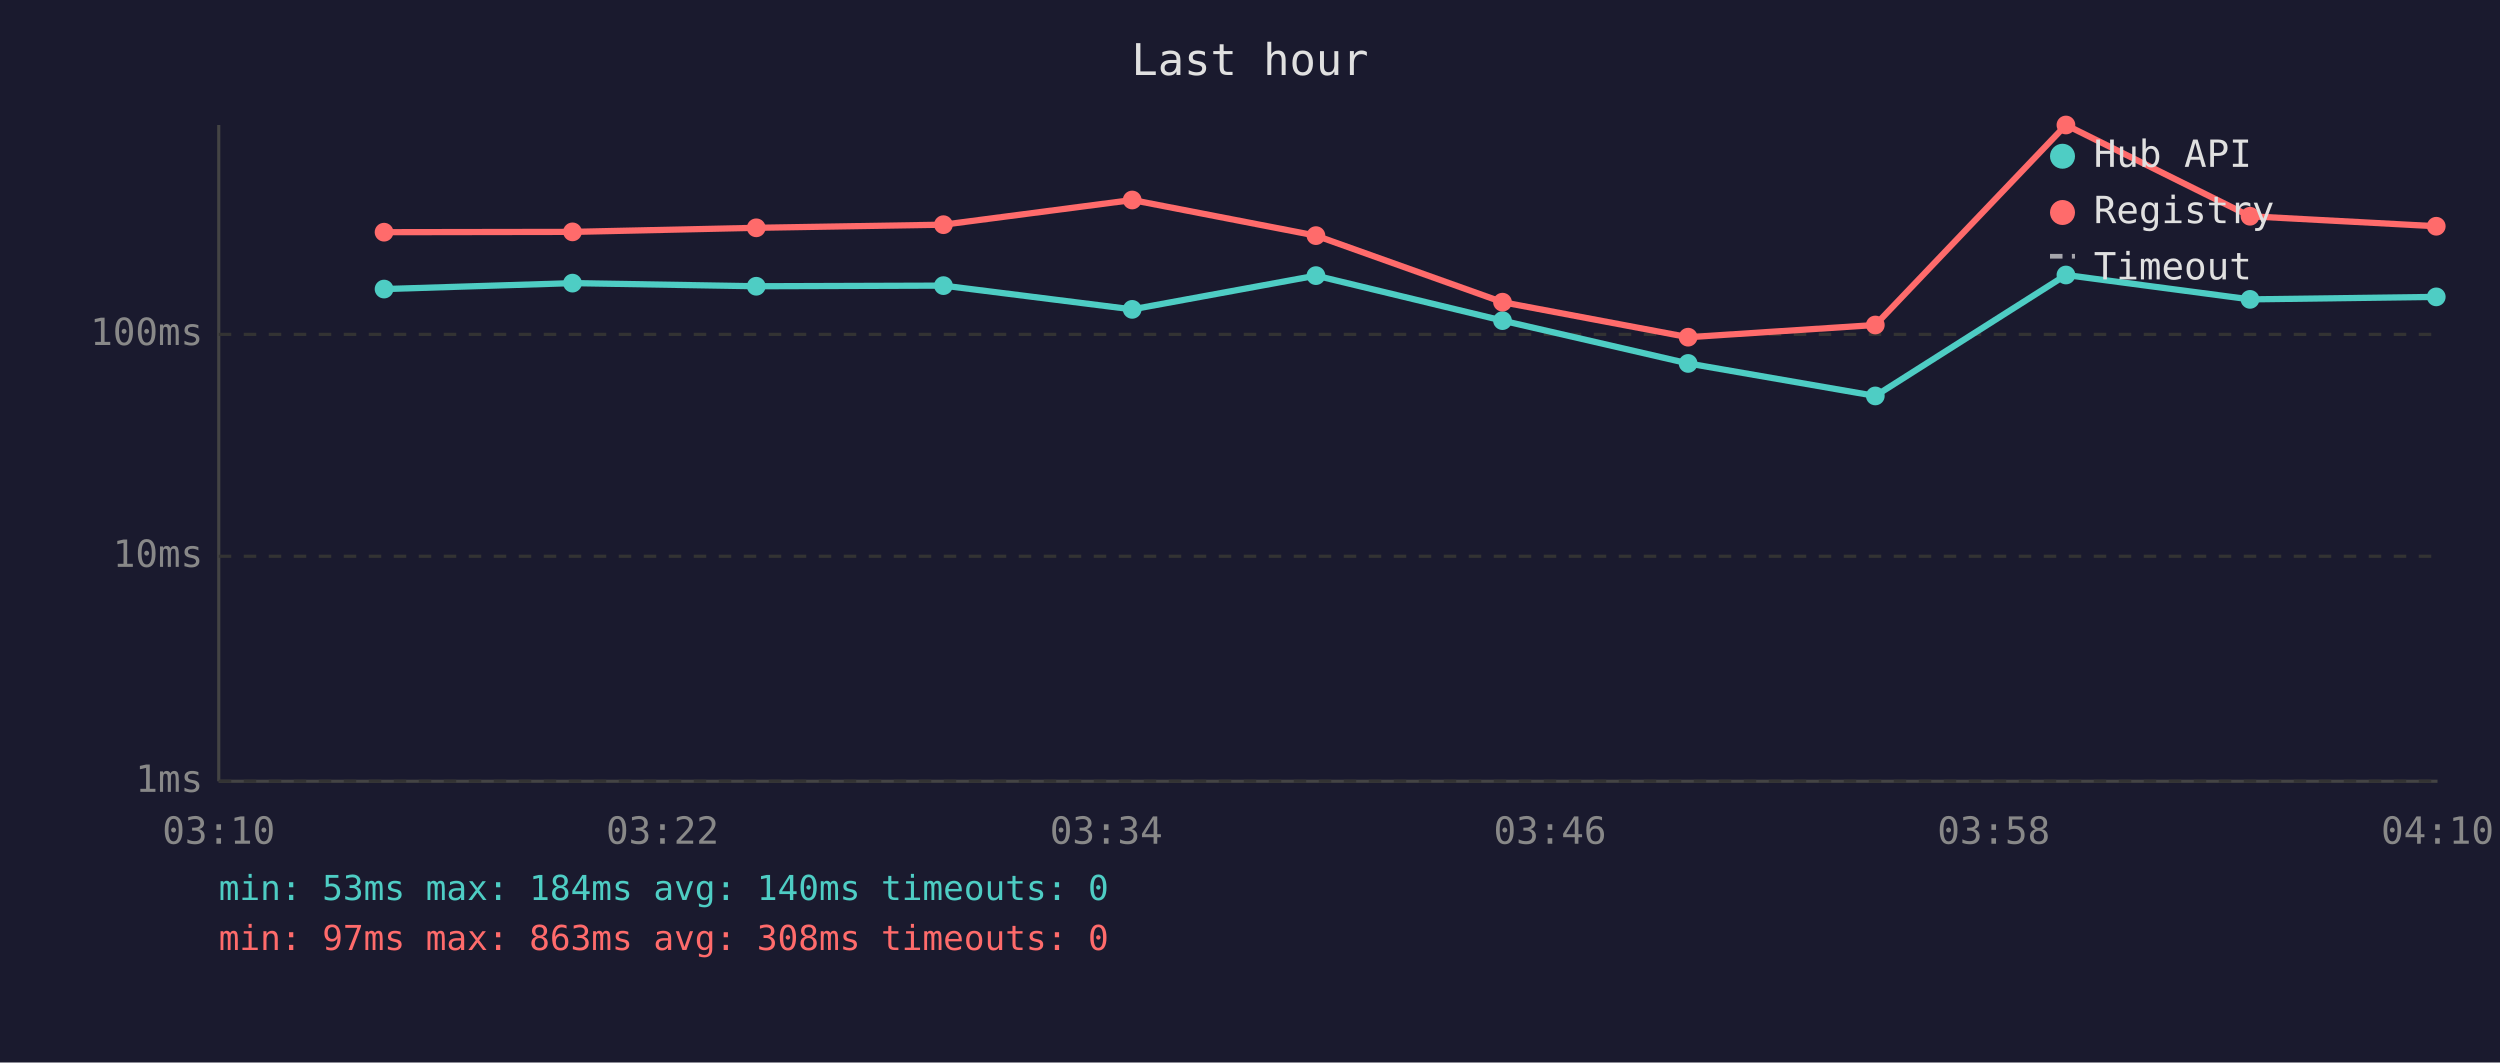
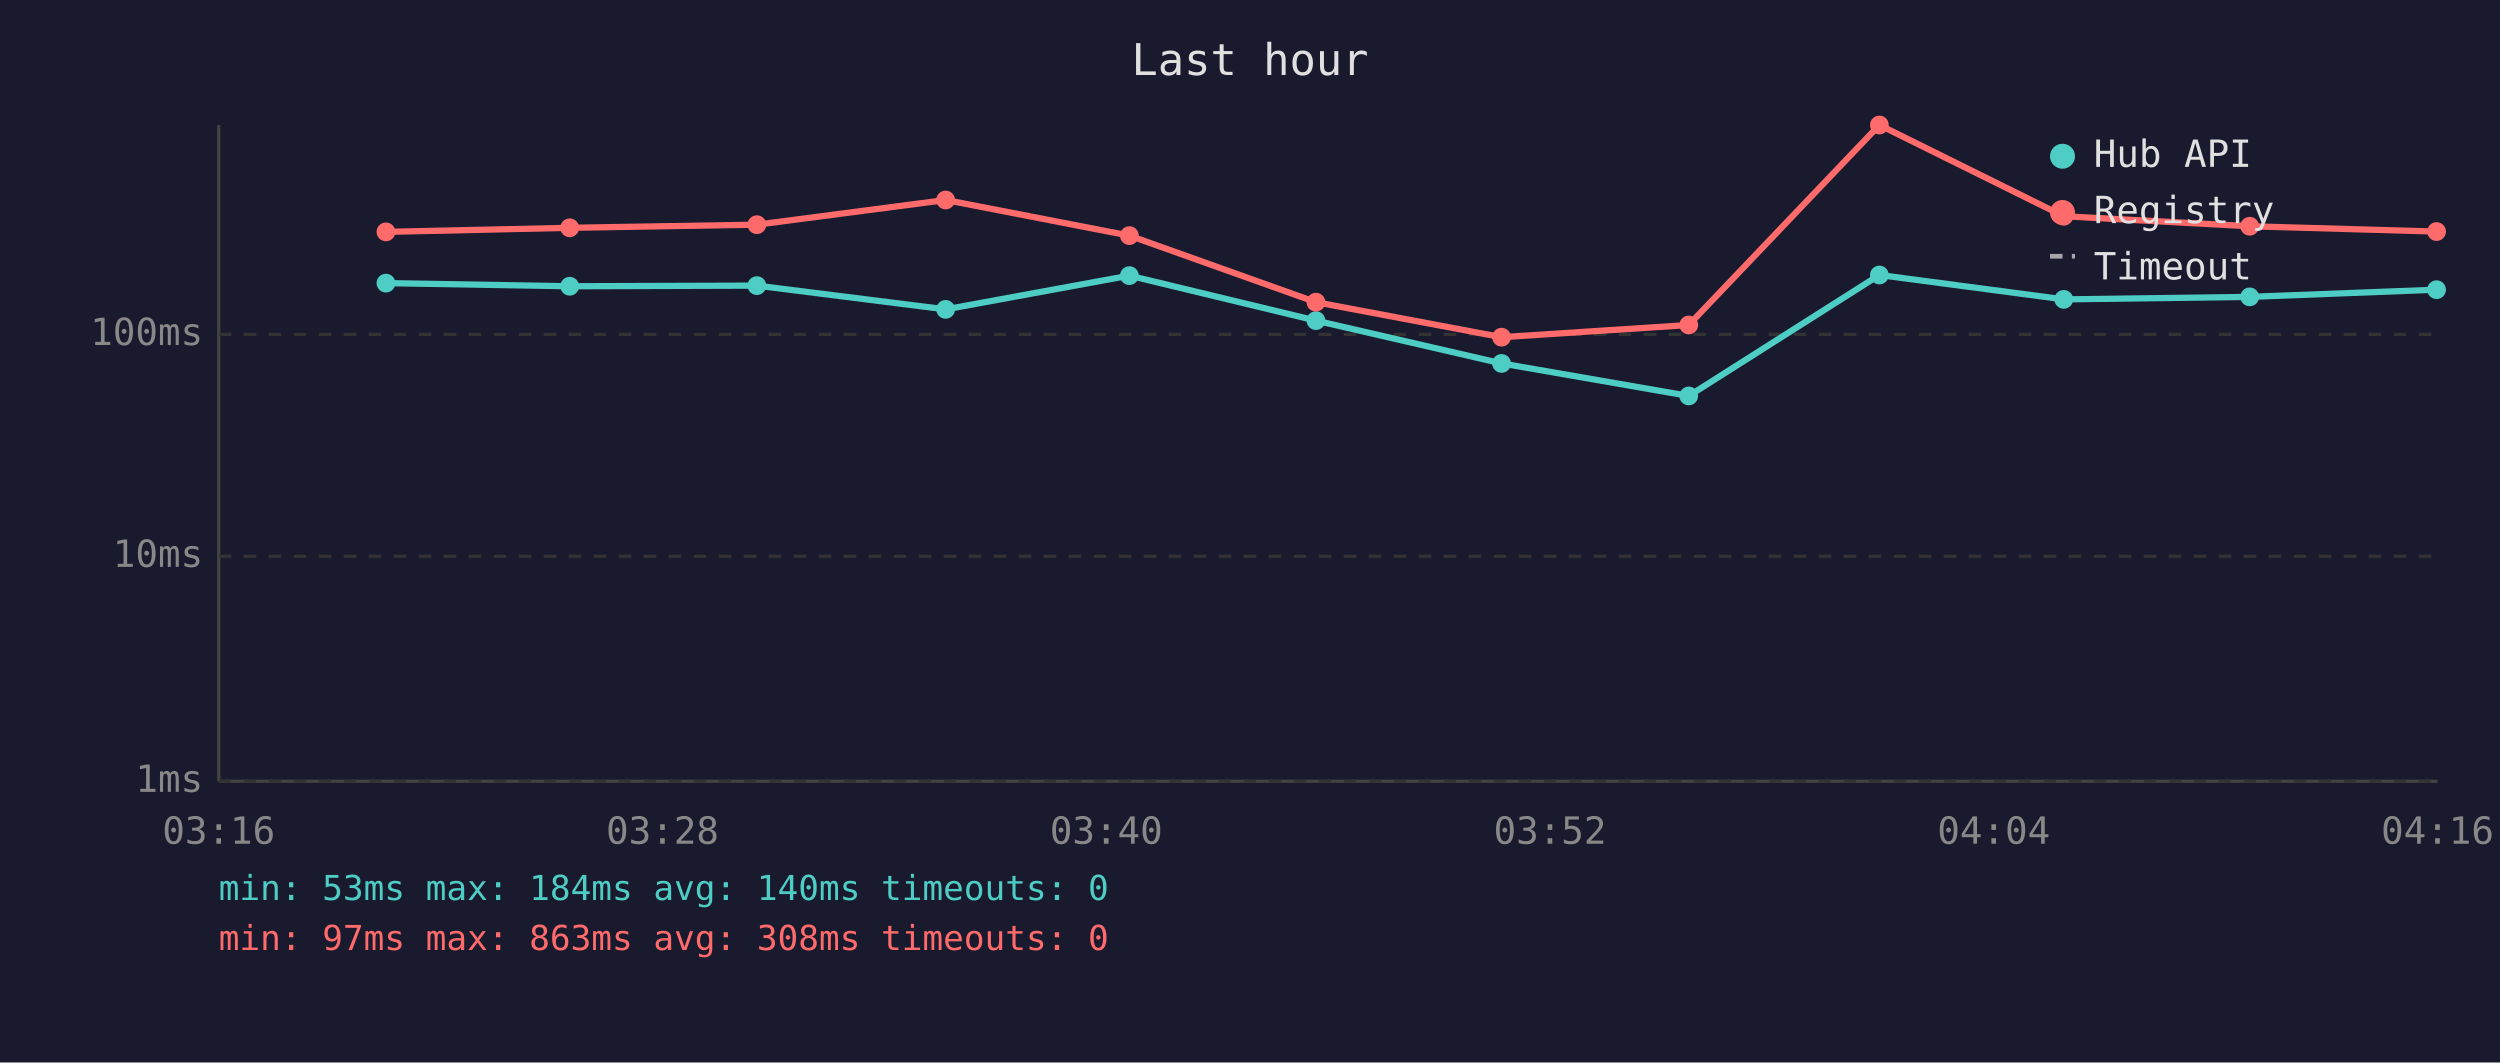
<svg xmlns="http://www.w3.org/2000/svg" viewBox="0 0 800 340" font-family="monospace" font-size="12">
  <rect width="800" height="340" fill="#1a1a2e" />
  <text x="400" y="24" fill="#e0e0e0" font-size="14" text-anchor="middle">Last hour</text>
  <line x1="70" y1="40" x2="70" y2="250" stroke="#444" stroke-width="1" />
  <line x1="70" y1="250" x2="780" y2="250" stroke="#444" stroke-width="1" />
  <line x1="70" y1="250" x2="780" y2="250" stroke="#333" stroke-width="1" stroke-dasharray="4" />
  <text x="65" y="250" fill="#888" text-anchor="end" dominant-baseline="middle">1ms</text>
  <line x1="70" y1="178" x2="780" y2="178" stroke="#333" stroke-width="1" stroke-dasharray="4" />
  <text x="65" y="178" fill="#888" text-anchor="end" dominant-baseline="middle">10ms</text>
  <line x1="70" y1="107" x2="780" y2="107" stroke="#333" stroke-width="1" stroke-dasharray="4" />
  <text x="65" y="107" fill="#888" text-anchor="end" dominant-baseline="middle">100ms</text>
-   <text x="70" y="270" fill="#888" text-anchor="middle">03:10</text>
-   <text x="212" y="270" fill="#888" text-anchor="middle">03:22</text>
-   <text x="354" y="270" fill="#888" text-anchor="middle">03:34</text>
-   <text x="496" y="270" fill="#888" text-anchor="middle">03:46</text>
-   <text x="638" y="270" fill="#888" text-anchor="middle">03:58</text>
-   <text x="780" y="270" fill="#888" text-anchor="middle">04:10</text>
-   <polyline points="122.9,92.5 183.2,90.6 242.0,91.6 301.9,91.4 362.3,99.0 421.1,88.2 480.8,102.6 540.2,116.3 600.1,126.7 661.1,88.0 720.0,95.8 779.6,95.0" fill="none" stroke="#4ecdc4" stroke-width="2" opacity="1" />
-   <circle cx="122.9" cy="92.5" r="3" fill="#4ecdc4" />
-   <circle cx="183.2" cy="90.6" r="3" fill="#4ecdc4" />
-   <circle cx="242.0" cy="91.6" r="3" fill="#4ecdc4" />
-   <circle cx="301.9" cy="91.4" r="3" fill="#4ecdc4" />
-   <circle cx="362.3" cy="99.0" r="3" fill="#4ecdc4" />
-   <circle cx="421.1" cy="88.2" r="3" fill="#4ecdc4" />
-   <circle cx="480.8" cy="102.6" r="3" fill="#4ecdc4" />
-   <circle cx="540.2" cy="116.3" r="3" fill="#4ecdc4" />
-   <circle cx="600.1" cy="126.7" r="3" fill="#4ecdc4" />
-   <circle cx="661.1" cy="88.0" r="3" fill="#4ecdc4" />
-   <circle cx="720.0" cy="95.8" r="3" fill="#4ecdc4" />
-   <circle cx="779.6" cy="95.0" r="3" fill="#4ecdc4" />
-   <polyline points="122.9,74.3 183.2,74.2 242.0,72.9 301.9,71.9 362.3,64.0 421.1,75.4 480.8,96.7 540.2,107.9 600.1,104.0 661.1,40.0 720.0,69.2 779.6,72.4" fill="none" stroke="#ff6b6b" stroke-width="2" opacity="1" />
-   <circle cx="122.9" cy="74.3" r="3" fill="#ff6b6b" />
-   <circle cx="183.2" cy="74.2" r="3" fill="#ff6b6b" />
-   <circle cx="242.0" cy="72.9" r="3" fill="#ff6b6b" />
-   <circle cx="301.9" cy="71.9" r="3" fill="#ff6b6b" />
-   <circle cx="362.3" cy="64.0" r="3" fill="#ff6b6b" />
-   <circle cx="421.1" cy="75.4" r="3" fill="#ff6b6b" />
-   <circle cx="480.8" cy="96.7" r="3" fill="#ff6b6b" />
-   <circle cx="540.2" cy="107.9" r="3" fill="#ff6b6b" />
-   <circle cx="600.1" cy="104.0" r="3" fill="#ff6b6b" />
-   <circle cx="661.1" cy="40.0" r="3" fill="#ff6b6b" />
-   <circle cx="720.0" cy="69.2" r="3" fill="#ff6b6b" />
-   <circle cx="779.6" cy="72.4" r="3" fill="#ff6b6b" />
+   <text x="70" y="270" fill="#888" text-anchor="middle">03:16</text>
+   <text x="212" y="270" fill="#888" text-anchor="middle">03:28</text>
+   <text x="354" y="270" fill="#888" text-anchor="middle">03:40</text>
+   <text x="496" y="270" fill="#888" text-anchor="middle">03:52</text>
+   <text x="638" y="270" fill="#888" text-anchor="middle">04:04</text>
+   <text x="780" y="270" fill="#888" text-anchor="middle">04:16</text>
+   <polyline points="123.5,90.6 182.3,91.6 242.2,91.4 302.6,99.0 361.4,88.2 421.1,102.6 480.5,116.3 540.4,126.7 601.4,88.0 660.4,95.8 719.9,95.0 779.7,92.7" fill="none" stroke="#4ecdc4" stroke-width="2" opacity="1" />
+   <circle cx="123.5" cy="90.6" r="3" fill="#4ecdc4" />
+   <circle cx="182.3" cy="91.6" r="3" fill="#4ecdc4" />
+   <circle cx="242.2" cy="91.4" r="3" fill="#4ecdc4" />
+   <circle cx="302.6" cy="99.0" r="3" fill="#4ecdc4" />
+   <circle cx="361.4" cy="88.2" r="3" fill="#4ecdc4" />
+   <circle cx="421.1" cy="102.6" r="3" fill="#4ecdc4" />
+   <circle cx="480.5" cy="116.3" r="3" fill="#4ecdc4" />
+   <circle cx="540.4" cy="126.7" r="3" fill="#4ecdc4" />
+   <circle cx="601.4" cy="88.0" r="3" fill="#4ecdc4" />
+   <circle cx="660.4" cy="95.8" r="3" fill="#4ecdc4" />
+   <circle cx="719.9" cy="95.0" r="3" fill="#4ecdc4" />
+   <circle cx="779.7" cy="92.7" r="3" fill="#4ecdc4" />
+   <polyline points="123.5,74.2 182.3,72.9 242.2,71.9 302.6,64.0 361.4,75.4 421.1,96.7 480.5,107.9 540.4,104.0 601.4,40.0 660.4,69.2 719.9,72.4 779.7,74.1" fill="none" stroke="#ff6b6b" stroke-width="2" opacity="1" />
+   <circle cx="123.5" cy="74.2" r="3" fill="#ff6b6b" />
+   <circle cx="182.3" cy="72.9" r="3" fill="#ff6b6b" />
+   <circle cx="242.2" cy="71.9" r="3" fill="#ff6b6b" />
+   <circle cx="302.6" cy="64.0" r="3" fill="#ff6b6b" />
+   <circle cx="361.4" cy="75.4" r="3" fill="#ff6b6b" />
+   <circle cx="421.1" cy="96.7" r="3" fill="#ff6b6b" />
+   <circle cx="480.5" cy="107.9" r="3" fill="#ff6b6b" />
+   <circle cx="540.4" cy="104.0" r="3" fill="#ff6b6b" />
+   <circle cx="601.4" cy="40.0" r="3" fill="#ff6b6b" />
+   <circle cx="660.4" cy="69.2" r="3" fill="#ff6b6b" />
+   <circle cx="719.9" cy="72.4" r="3" fill="#ff6b6b" />
+   <circle cx="779.7" cy="74.1" r="3" fill="#ff6b6b" />
  <circle cx="660" cy="50" r="4" fill="#4ecdc4" />
  <text x="670" y="50" fill="#e0e0e0" dominant-baseline="middle">Hub API</text>
  <circle cx="660" cy="68" r="4" fill="#ff6b6b" />
  <text x="670" y="68" fill="#e0e0e0" dominant-baseline="middle">Registry</text>
  <line x1="656" y1="82" x2="664" y2="82" stroke="#e0e0e0" stroke-width="1.5" stroke-dasharray="4,3" opacity="0.7" />
  <text x="670" y="86" fill="#e0e0e0" dominant-baseline="middle">Timeout</text>
  <text x="70" y="288" fill="#4ecdc4" font-size="11">min: 53ms  max: 184ms  avg: 140ms  timeouts: 0</text>
  <text x="70" y="304" fill="#ff6b6b" font-size="11">min: 97ms  max: 863ms  avg: 308ms  timeouts: 0</text>
</svg>
